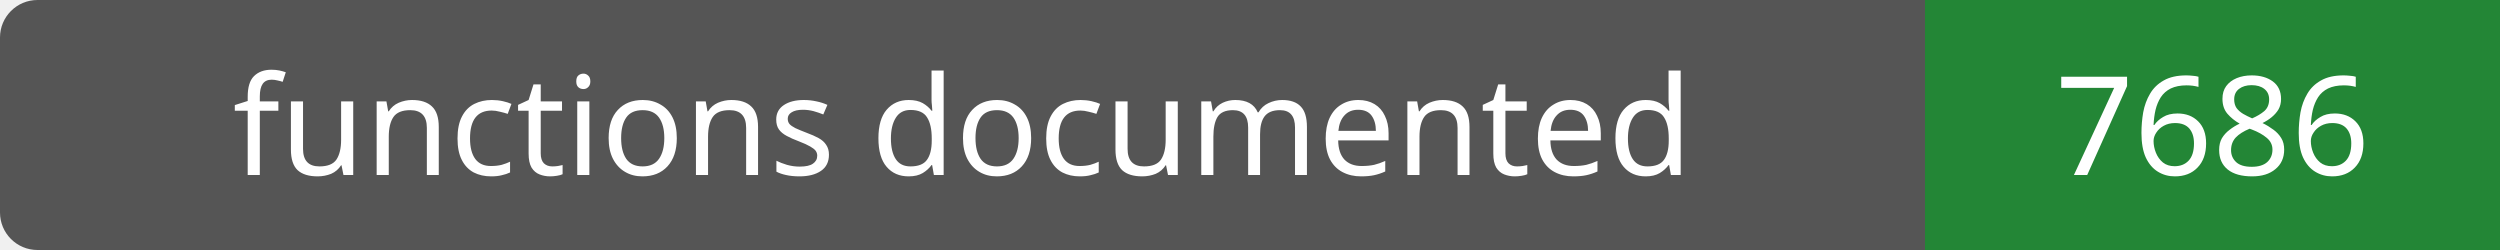
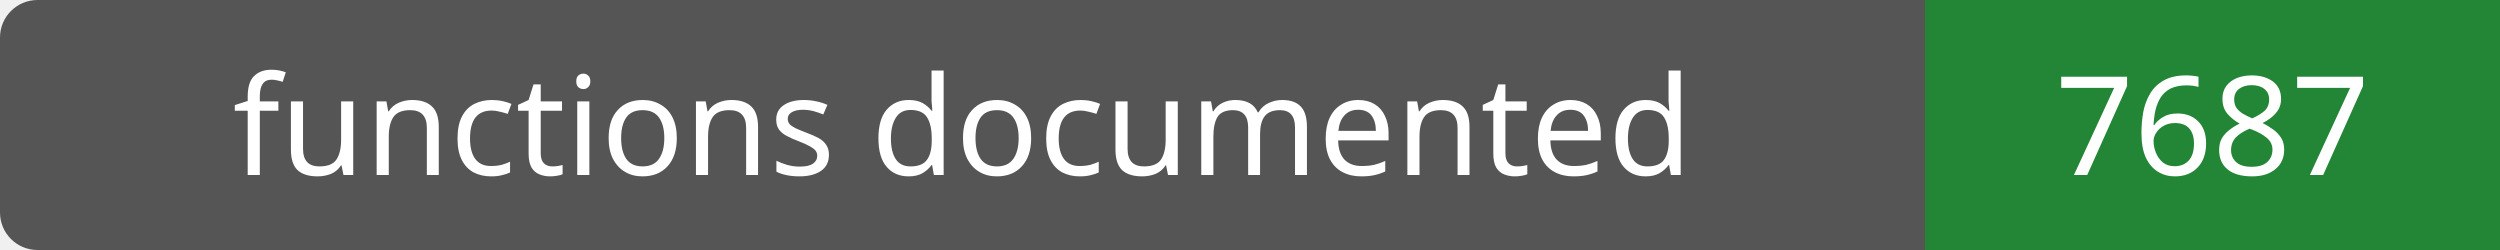
- <svg xmlns="http://www.w3.org/2000/svg" width="200" height="20" role="img" aria-label="functions documented: 7686">
+ <svg xmlns="http://www.w3.org/2000/svg" width="200" height="20" role="img" aria-label="functions documented: 7687">
  <rect width="200" height="20" rx="3" fill="#555" />
  <path fill="#238636" d="M154 0h46v20H154z" />
  <g fill="#fff" text-anchor="middle" font-family="Verdana,sans-serif" font-size="11">
    <text x="77.0" y="14">functions documented</text>
-     <text x="177.0" y="14">7686</text>
+     <text x="177.0" y="14">7687</text>
  </g>
</svg>
